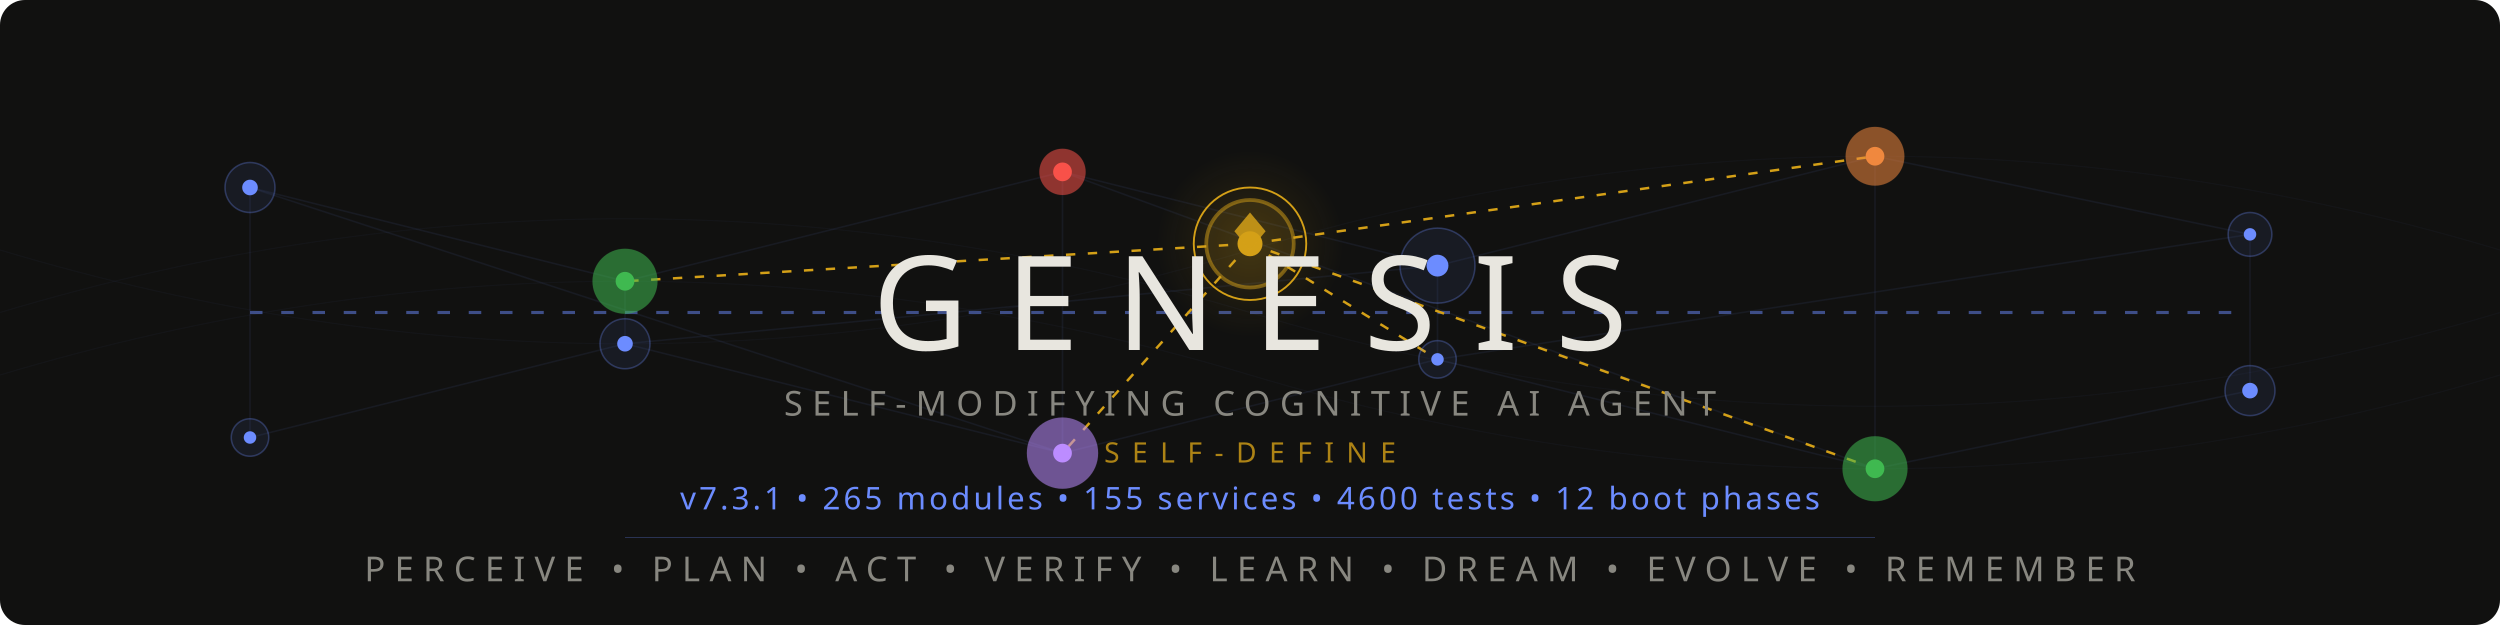
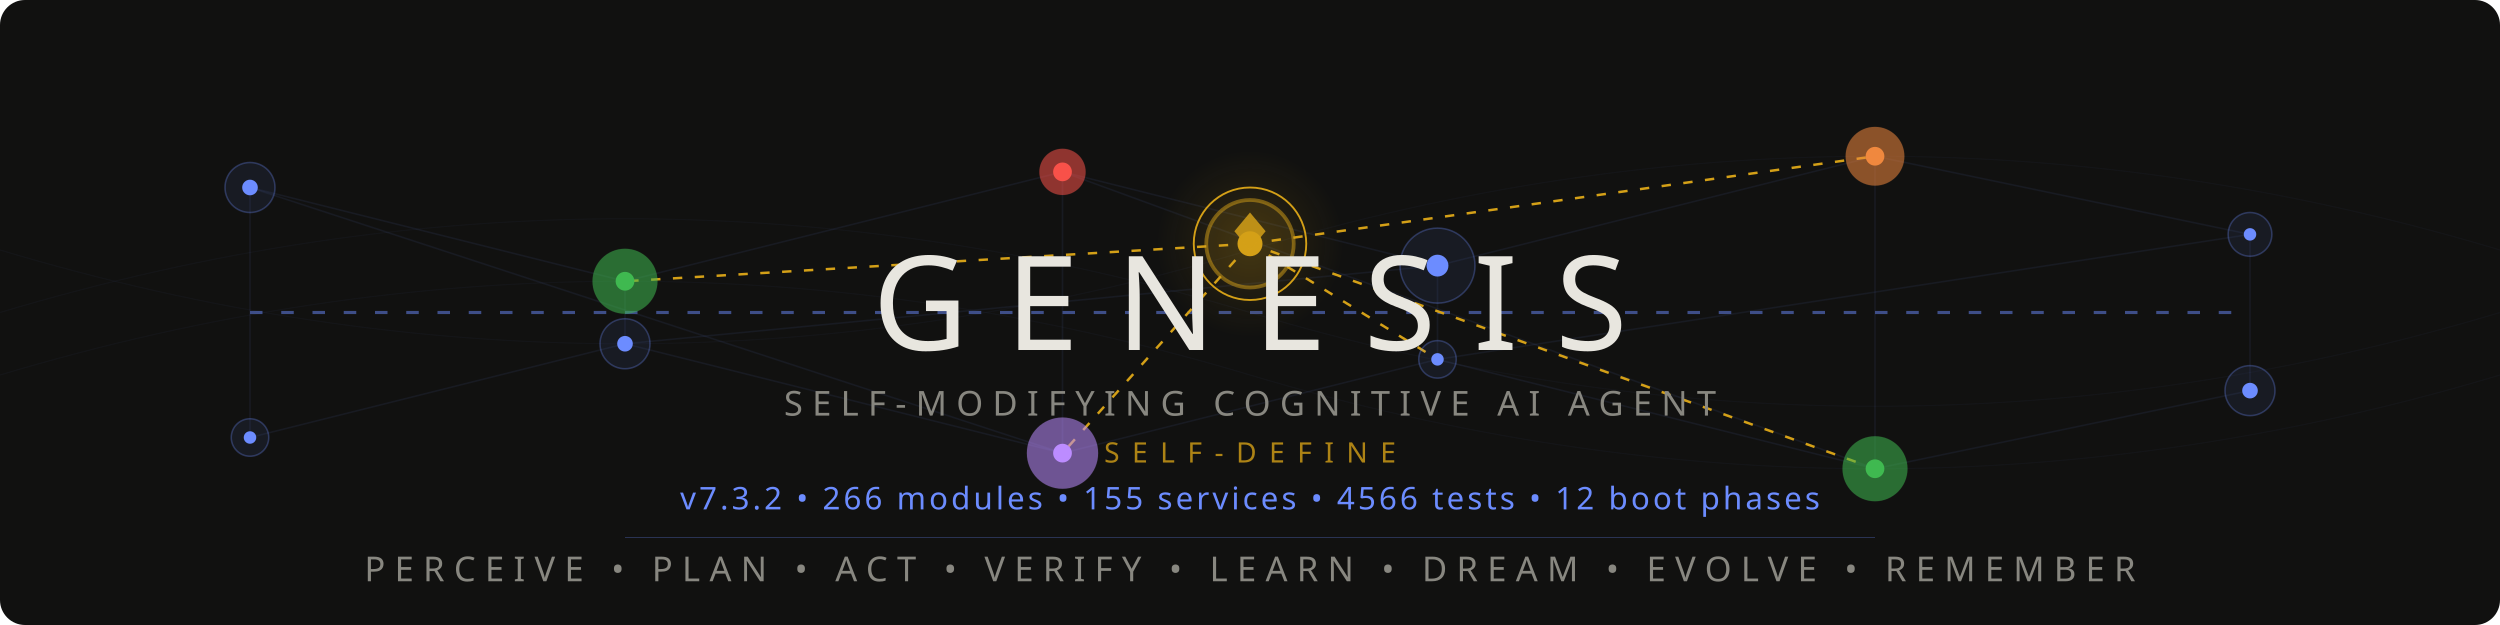
<svg xmlns="http://www.w3.org/2000/svg" viewBox="0 0 800 200">
  <style>
    @keyframes pulse { 0%,100%{opacity:.12} 50%{opacity:.55} }
    @keyframes flow { 0%{stroke-dashoffset:40} 100%{stroke-dashoffset:0} }
    @keyframes frontier-glow { 0%,100%{opacity:.3;r:14} 50%{opacity:.7;r:17} }
    @keyframes ring-expand { 0%{r:18;opacity:.4} 100%{r:28;opacity:0} }
    @keyframes scan { 0%{transform:translateX(-200px)} 100%{transform:translateX(1000px)} }
    @keyframes drift { 0%,100%{opacity:.06} 50%{opacity:.18} }
    @keyframes edge-pulse { 0%,100%{stroke-opacity:.08} 50%{stroke-opacity:.35} }
    .net{stroke:#6c8cff;stroke-width:.5;fill:none;opacity:.15}
    .net-pulse{stroke:#6c8cff;stroke-width:1;fill:none;stroke-dasharray:4 6;animation:flow 2s linear infinite}
    .node-bg{fill:#6c8cff;opacity:.08}
    .node-ring{fill:none;stroke:#6c8cff;stroke-width:.5;opacity:.3}
    .node-core{fill:#6c8cff}
    .p1{animation:pulse 3s ease-in-out infinite}
    .p2{animation:pulse 3s ease-in-out infinite .5s}
    .p3{animation:pulse 3s ease-in-out infinite 1s}
    .p4{animation:pulse 3s ease-in-out infinite 1.5s}
    .p5{animation:pulse 3s ease-in-out infinite 2s}
    .p6{animation:pulse 3s ease-in-out infinite 2.5s}
    .frontier-bg{fill:#d4a017;opacity:.12;animation:frontier-glow 4s ease-in-out infinite}
    .frontier-ring{fill:none;stroke:#d4a017;stroke-width:1.2;opacity:.5}
    .frontier-ring-expand{fill:none;stroke:#d4a017;stroke-width:.6;animation:ring-expand 3s ease-out infinite}
    .frontier-core{fill:#d4a017}
    .frontier-edge{stroke:#d4a017;stroke-width:.8;stroke-dasharray:3 4;animation:edge-pulse 2.5s ease-in-out infinite}
    .fe2{animation-delay:.4s}.fe3{animation-delay:.8s}.fe4{animation-delay:1.2s}.fe5{animation-delay:1.6s}
    .writer-bg{opacity:.1}.writer-ring{fill:none;stroke-width:.8;opacity:.5}.writer-core{r:2.5}
    .w-work{fill:#3fb950;stroke:#3fb950}
    .w-suspicion{fill:#f0883e;stroke:#f0883e}
    .w-lesson{fill:#bc8cff;stroke:#bc8cff}
    .w-emotion{fill:#f85149;stroke:#f85149}
    .mem-thread{stroke:#6c8cff;stroke-width:.3;fill:none;opacity:.04;animation:drift 6s ease-in-out infinite}
    .mt2{animation-delay:2s}.mt3{animation-delay:4s}
    .title{font-family:'Segoe UI',system-ui,-apple-system,sans-serif;font-weight:200;font-size:42px;fill:#e8e6df;letter-spacing:12px}
    .sub{font-family:'Segoe UI',system-ui,-apple-system,sans-serif;font-weight:300;font-size:11px;fill:#888780;letter-spacing:3px}
    .ver{font-family:'Segoe UI',system-ui,-apple-system,sans-serif;font-weight:400;font-size:10px;fill:#6c8cff;letter-spacing:1px}
    .codename{font-family:'Segoe UI',system-ui,-apple-system,sans-serif;font-weight:300;font-size:9px;fill:#d4a017;letter-spacing:4px;opacity:.8}
    .diamond{fill:#d4a017;opacity:.85}
    .scan-line{fill:url(#scanGrad);animation:scan 4s linear infinite;opacity:.25}
    @media(prefers-color-scheme:light){
      .title{fill:#2C2C2A}.sub{fill:#5F5E5A}.codename{fill:#9a7612}
      .net{stroke:#534AB7}.net-pulse{stroke:#534AB7}
      .node-bg{fill:#534AB7}.node-ring{stroke:#534AB7}.node-core{fill:#534AB7}
      .diamond{fill:#9a7612}.ver{fill:#534AB7}
      .frontier-bg{fill:#9a7612}.frontier-ring{stroke:#9a7612}
      .frontier-ring-expand{stroke:#9a7612}.frontier-core{fill:#9a7612}
      .frontier-edge{stroke:#9a7612}.mem-thread{stroke:#534AB7}.scan-line{opacity:.12}
    }
  </style>
  <defs>
    <linearGradient id="scanGrad" x1="0" y1="0" x2="1" y2="0">
      <stop offset="0%" stop-color="#6c8cff" stop-opacity="0" />
      <stop offset="50%" stop-color="#6c8cff" stop-opacity=".3" />
      <stop offset="100%" stop-color="#6c8cff" stop-opacity="0" />
    </linearGradient>
    <radialGradient id="frontierAura" cx="50%" cy="50%" r="50%">
      <stop offset="0%" stop-color="#d4a017" stop-opacity=".15" />
      <stop offset="100%" stop-color="#d4a017" stop-opacity="0" />
    </radialGradient>
  </defs>
  <rect width="800" height="200" fill="#111110" rx="8" />
  <rect class="scan-line" x="-200" y="0" width="200" height="200" rx="8" />
  <path class="mem-thread" d="M0,100 Q200,40 400,100 T800,100" />
  <path class="mem-thread mt2" d="M0,80 Q200,140 400,80 T800,80" />
  <path class="mem-thread mt3" d="M0,120 Q200,60 400,120 T800,120" />
  <g opacity=".5">
    <line class="net p1" x1="80" y1="60" x2="200" y2="90" />
    <line class="net p2" x1="200" y1="90" x2="340" y2="55" />
    <line class="net p3" x1="340" y1="55" x2="460" y2="85" />
    <line class="net p4" x1="460" y1="85" x2="600" y2="50" />
    <line class="net p5" x1="600" y1="50" x2="720" y2="75" />
    <line class="net p1" x1="80" y1="140" x2="200" y2="110" />
    <line class="net p2" x1="200" y1="110" x2="340" y2="145" />
    <line class="net p3" x1="340" y1="145" x2="460" y2="115" />
    <line class="net p4" x1="460" y1="115" x2="600" y2="150" />
    <line class="net p5" x1="600" y1="150" x2="720" y2="125" />
    <line class="net p2" x1="200" y1="90" x2="200" y2="110" />
    <line class="net p3" x1="340" y1="55" x2="340" y2="145" />
    <line class="net p4" x1="460" y1="85" x2="460" y2="115" />
    <line class="net p5" x1="600" y1="50" x2="600" y2="150" />
    <line class="net p1" x1="80" y1="60" x2="80" y2="140" />
    <line class="net p6" x1="720" y1="75" x2="720" y2="125" />
    <line class="net-pulse" x1="80" y1="100" x2="720" y2="100" />
    <line class="net p2" x1="80" y1="60" x2="340" y2="145" />
    <line class="net p4" x1="200" y1="110" x2="460" y2="85" />
    <line class="net p5" x1="340" y1="55" x2="600" y2="150" />
    <line class="net p6" x1="460" y1="115" x2="720" y2="75" />
  </g>
  <line class="frontier-edge" x1="400" y1="78" x2="200" y2="90" />
  <line class="frontier-edge fe2" x1="400" y1="78" x2="600" y2="50" />
  <line class="frontier-edge fe3" x1="400" y1="78" x2="340" y2="145" />
  <line class="frontier-edge fe4" x1="400" y1="78" x2="460" y2="115" />
  <line class="frontier-edge fe5" x1="400" y1="78" x2="600" y2="150" />
  <g>
    <circle class="node-bg p1" cx="80" cy="60" r="8" />
    <circle class="node-ring p1" cx="80" cy="60" r="8" />
    <circle class="node-core p1" cx="80" cy="60" r="2.5" />
    <circle class="node-bg p6" cx="720" cy="75" r="7" />
    <circle class="node-ring p6" cx="720" cy="75" r="7" />
    <circle class="node-core p6" cx="720" cy="75" r="2" />
    <circle class="node-bg p1" cx="80" cy="140" r="6" />
    <circle class="node-ring p1" cx="80" cy="140" r="6" />
    <circle class="node-core p1" cx="80" cy="140" r="2" />
    <circle class="node-bg p6" cx="720" cy="125" r="8" />
    <circle class="node-ring p6" cx="720" cy="125" r="8" />
    <circle class="node-core p6" cx="720" cy="125" r="2.5" />
  </g>
  <circle class="writer-bg w-work" cx="200" cy="90" r="10" />
  <circle class="writer-ring w-work" cx="200" cy="90" r="10" />
  <circle class="writer-core w-work" cx="200" cy="90" />
  <circle class="writer-bg w-emotion" cx="340" cy="55" r="7" />
  <circle class="writer-ring w-emotion" cx="340" cy="55" r="7" />
  <circle class="writer-core w-emotion" cx="340" cy="55" />
  <circle class="node-bg p4" cx="460" cy="85" r="12" />
  <circle class="node-ring p4" cx="460" cy="85" r="12" />
  <circle class="node-core p4" cx="460" cy="85" r="3.5" />
  <circle class="writer-bg w-suspicion" cx="600" cy="50" r="9" />
  <circle class="writer-ring w-suspicion" cx="600" cy="50" r="9" />
  <circle class="writer-core w-suspicion" cx="600" cy="50" />
  <circle class="node-bg p2" cx="200" cy="110" r="8" />
  <circle class="node-ring p2" cx="200" cy="110" r="8" />
  <circle class="node-core p2" cx="200" cy="110" r="2.5" />
  <circle class="writer-bg w-lesson" cx="340" cy="145" r="11" />
  <circle class="writer-ring w-lesson" cx="340" cy="145" r="11" />
  <circle class="writer-core w-lesson" cx="340" cy="145" />
  <circle class="node-bg p4" cx="460" cy="115" r="6" />
  <circle class="node-ring p4" cx="460" cy="115" r="6" />
  <circle class="node-core p4" cx="460" cy="115" r="2" />
  <circle class="writer-bg w-work" cx="600" cy="150" r="10" />
  <circle class="writer-ring w-work" cx="600" cy="150" r="10" />
  <circle class="writer-core w-work" cx="600" cy="150" />
  <circle cx="400" cy="78" r="30" fill="url(#frontierAura)" />
  <circle class="frontier-bg" cx="400" cy="78" r="14" />
  <circle class="frontier-ring" cx="400" cy="78" r="14" />
  <circle class="frontier-ring-expand" cx="400" cy="78" r="18" />
  <circle class="frontier-core" cx="400" cy="78" r="4" />
  <polygon class="diamond" points="400,68 405,74 400,80 395,74" />
  <text class="title" x="400" y="112" text-anchor="middle">GENESIS</text>
  <text class="sub" x="400" y="133" text-anchor="middle">SELF-MODIFYING COGNITIVE AI AGENT</text>
  <text class="codename" x="400" y="148" text-anchor="middle">SELF-DEFINE</text>
-   <text class="ver" x="400" y="163" text-anchor="middle">v7.3.1  •  265 modules  •  155 services  •  4600 tests  •  12 boot phases</text>
+   <text class="ver" x="400" y="163" text-anchor="middle">v7.3.2  •  266 modules  •  155 services  •  4566 tests  •  12 boot phases</text>
  <line x1="200" y1="172" x2="600" y2="172" stroke="#6c8cff" stroke-width=".3" opacity=".3" />
  <text class="sub" x="400" y="186" text-anchor="middle">PERCEIVE • PLAN • ACT • VERIFY • LEARN • DREAM • EVOLVE • REMEMBER</text>
</svg>
